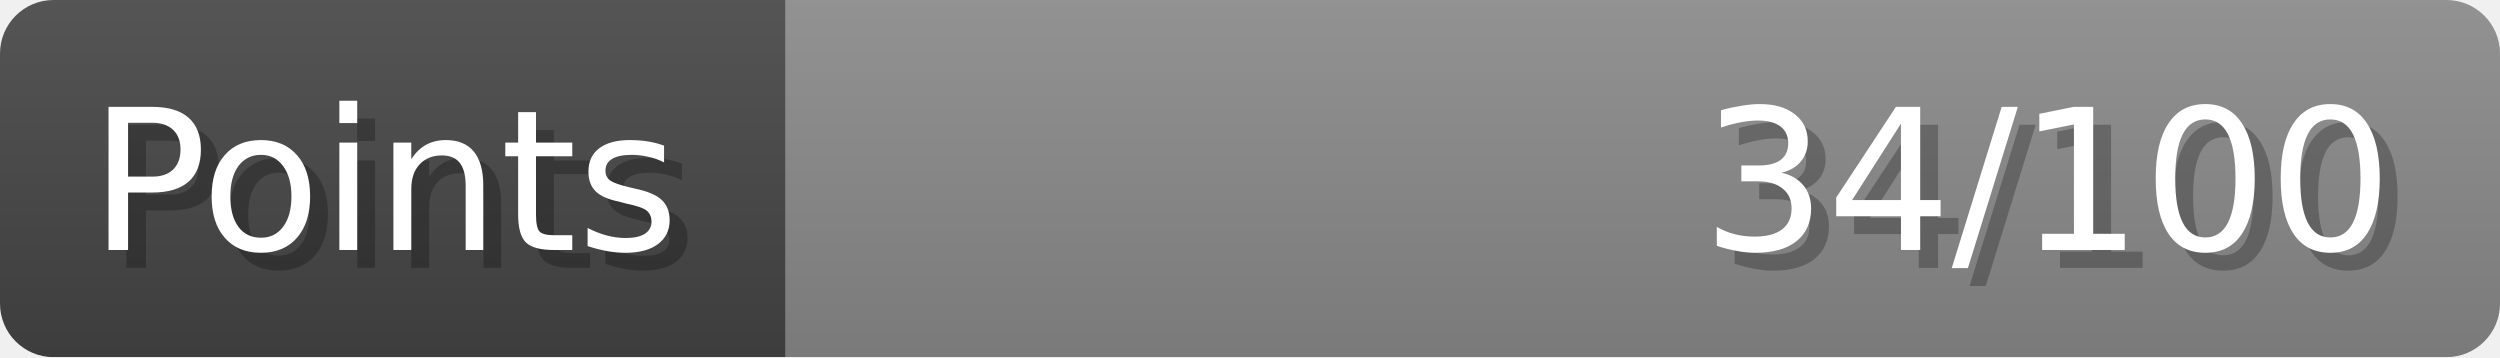
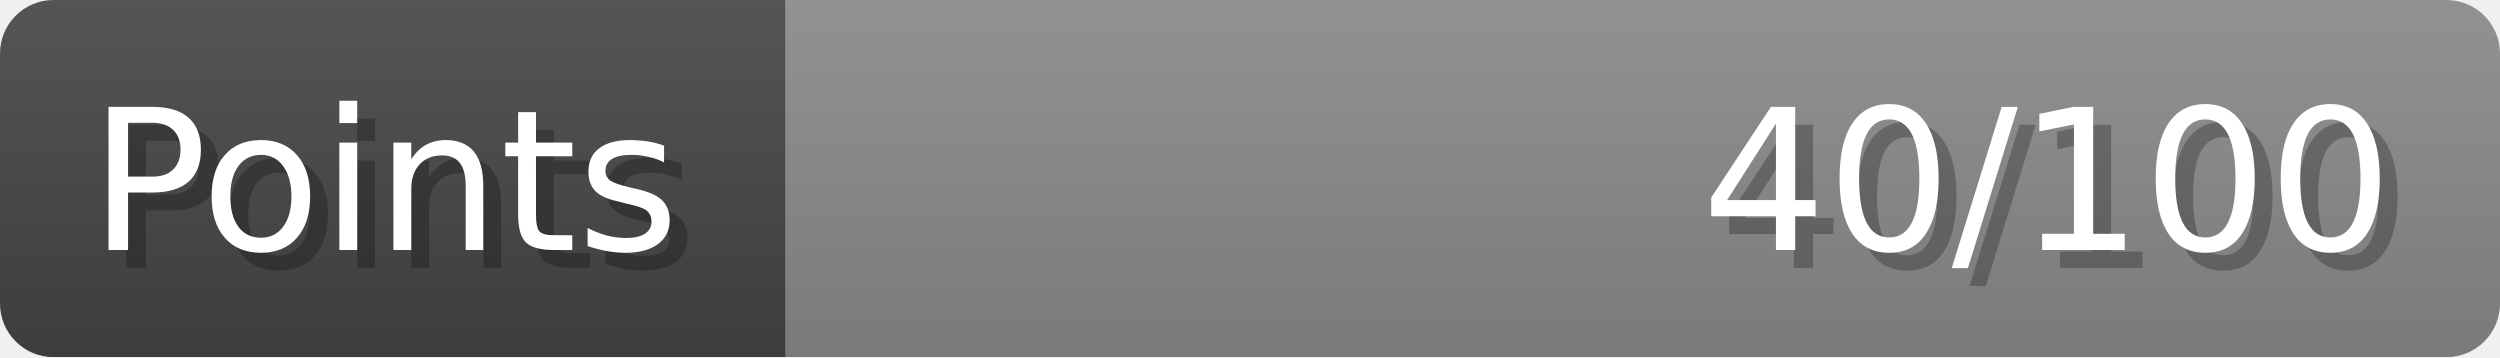
- <svg xmlns="http://www.w3.org/2000/svg" width="140px" height="20px" role="img" aria-label="Points: 34/100">
+ <svg xmlns="http://www.w3.org/2000/svg" width="140px" height="20px" role="img" aria-label="Points: 40/100">
  <linearGradient id="a" x2="0" y2="100%">
    <stop offset="0" stop-opacity=".1" stop-color="#EEE" />
    <stop offset="1" stop-opacity=".1" />
  </linearGradient>
  <mask id="m">
    <rect width="100%" height="100%" rx="3" fill="#FFF" />
  </mask>
  <g mask="url(#m)">
    <rect x="0" y="0" width="44" height="20" fill="#444" />
    <svg x="44" y="0" width="96" height="20">
      <rect width="100%" height="100%" fill="#888888" />
      <rect width="0%" height="100%" fill="#33CC11" transform="">
-         <animate attributeName="width" begin="0.5s" dur="600ms" from="0%" to="34%" repeatCount="1" fill="freeze" calcMode="spline" keyTimes="0; 1" keySplines="0.3, 0.61, 0.355, 1" />
+         <animate attributeName="width" begin="0.5s" dur="600ms" from="0%" to="40%" repeatCount="1" fill="freeze" calcMode="spline" keyTimes="0; 1" keySplines="0.3, 0.61, 0.355, 1" />
      </rect>
    </svg>
    <rect width="140" height="20" fill="url(#a)" />
  </g>
  <g aria-hidden="true" font-size="11" font-family="Verdana, DejaVu Sans, sans-serif" fill="#FFFFFF">
    <text x="6" y="15" fill="#000" opacity="0.25">Points</text>
    <text x="5" y="14">Points</text>
-     <text x="135" y="15" fill="#000" opacity="0.25" text-anchor="end">34/100</text>
-     <text x="134" y="14" text-anchor="end">34/100</text>
+     <text x="135" y="15" fill="#000" opacity="0.25" text-anchor="end">40/100</text>
+     <text x="134" y="14" text-anchor="end">40/100</text>
  </g>
</svg>
